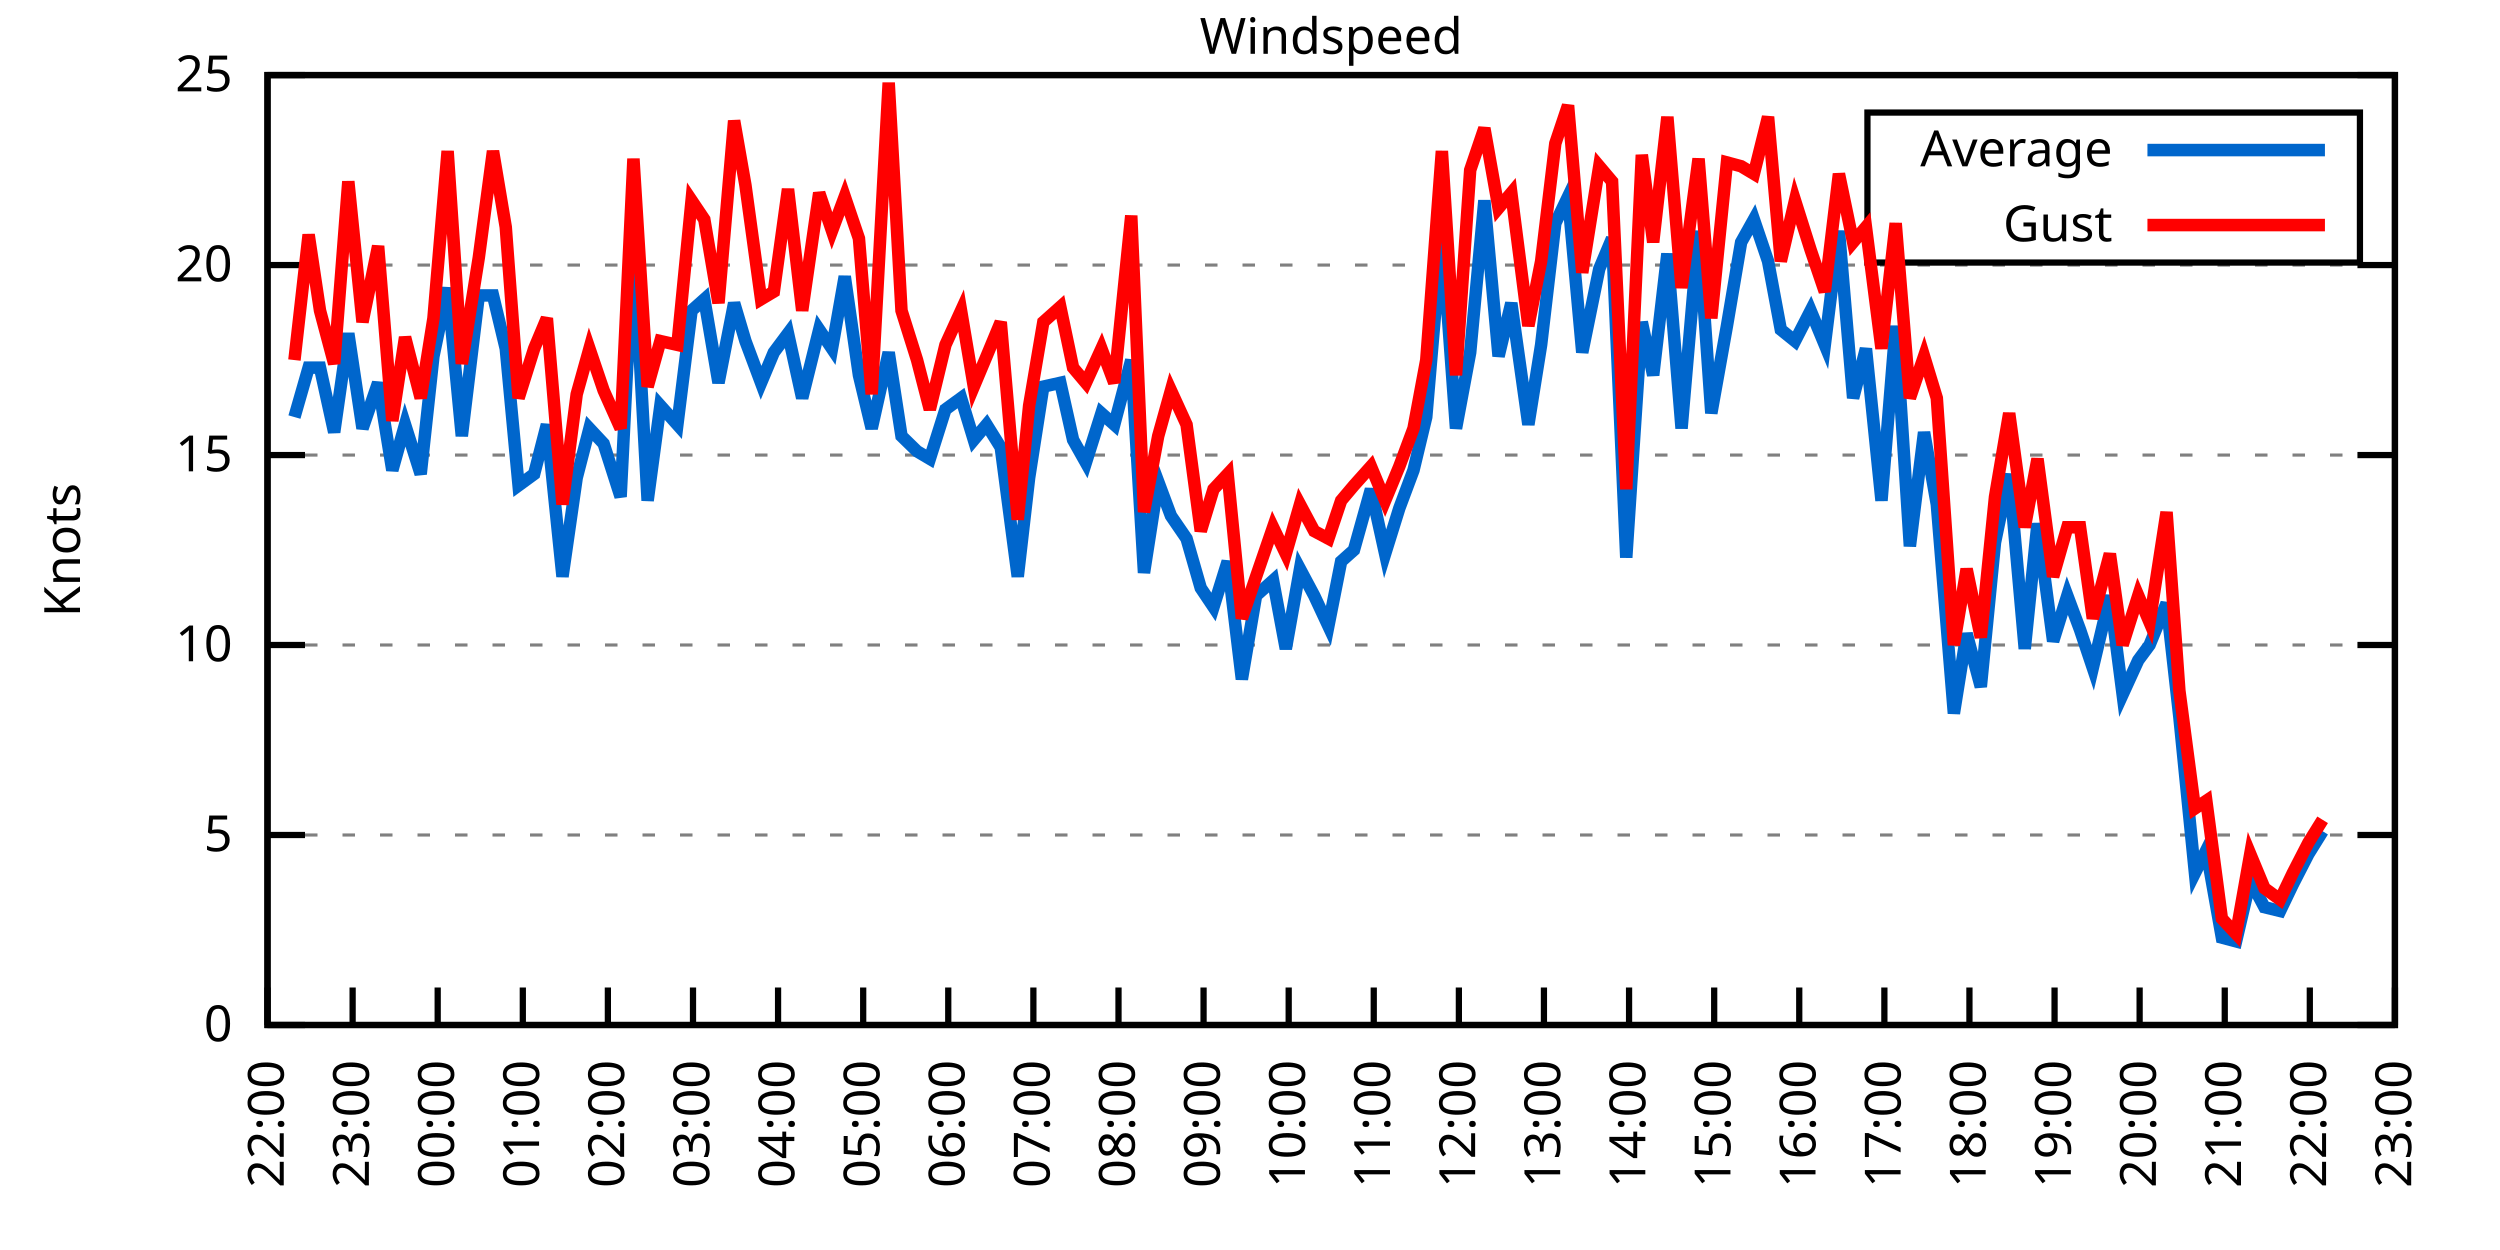
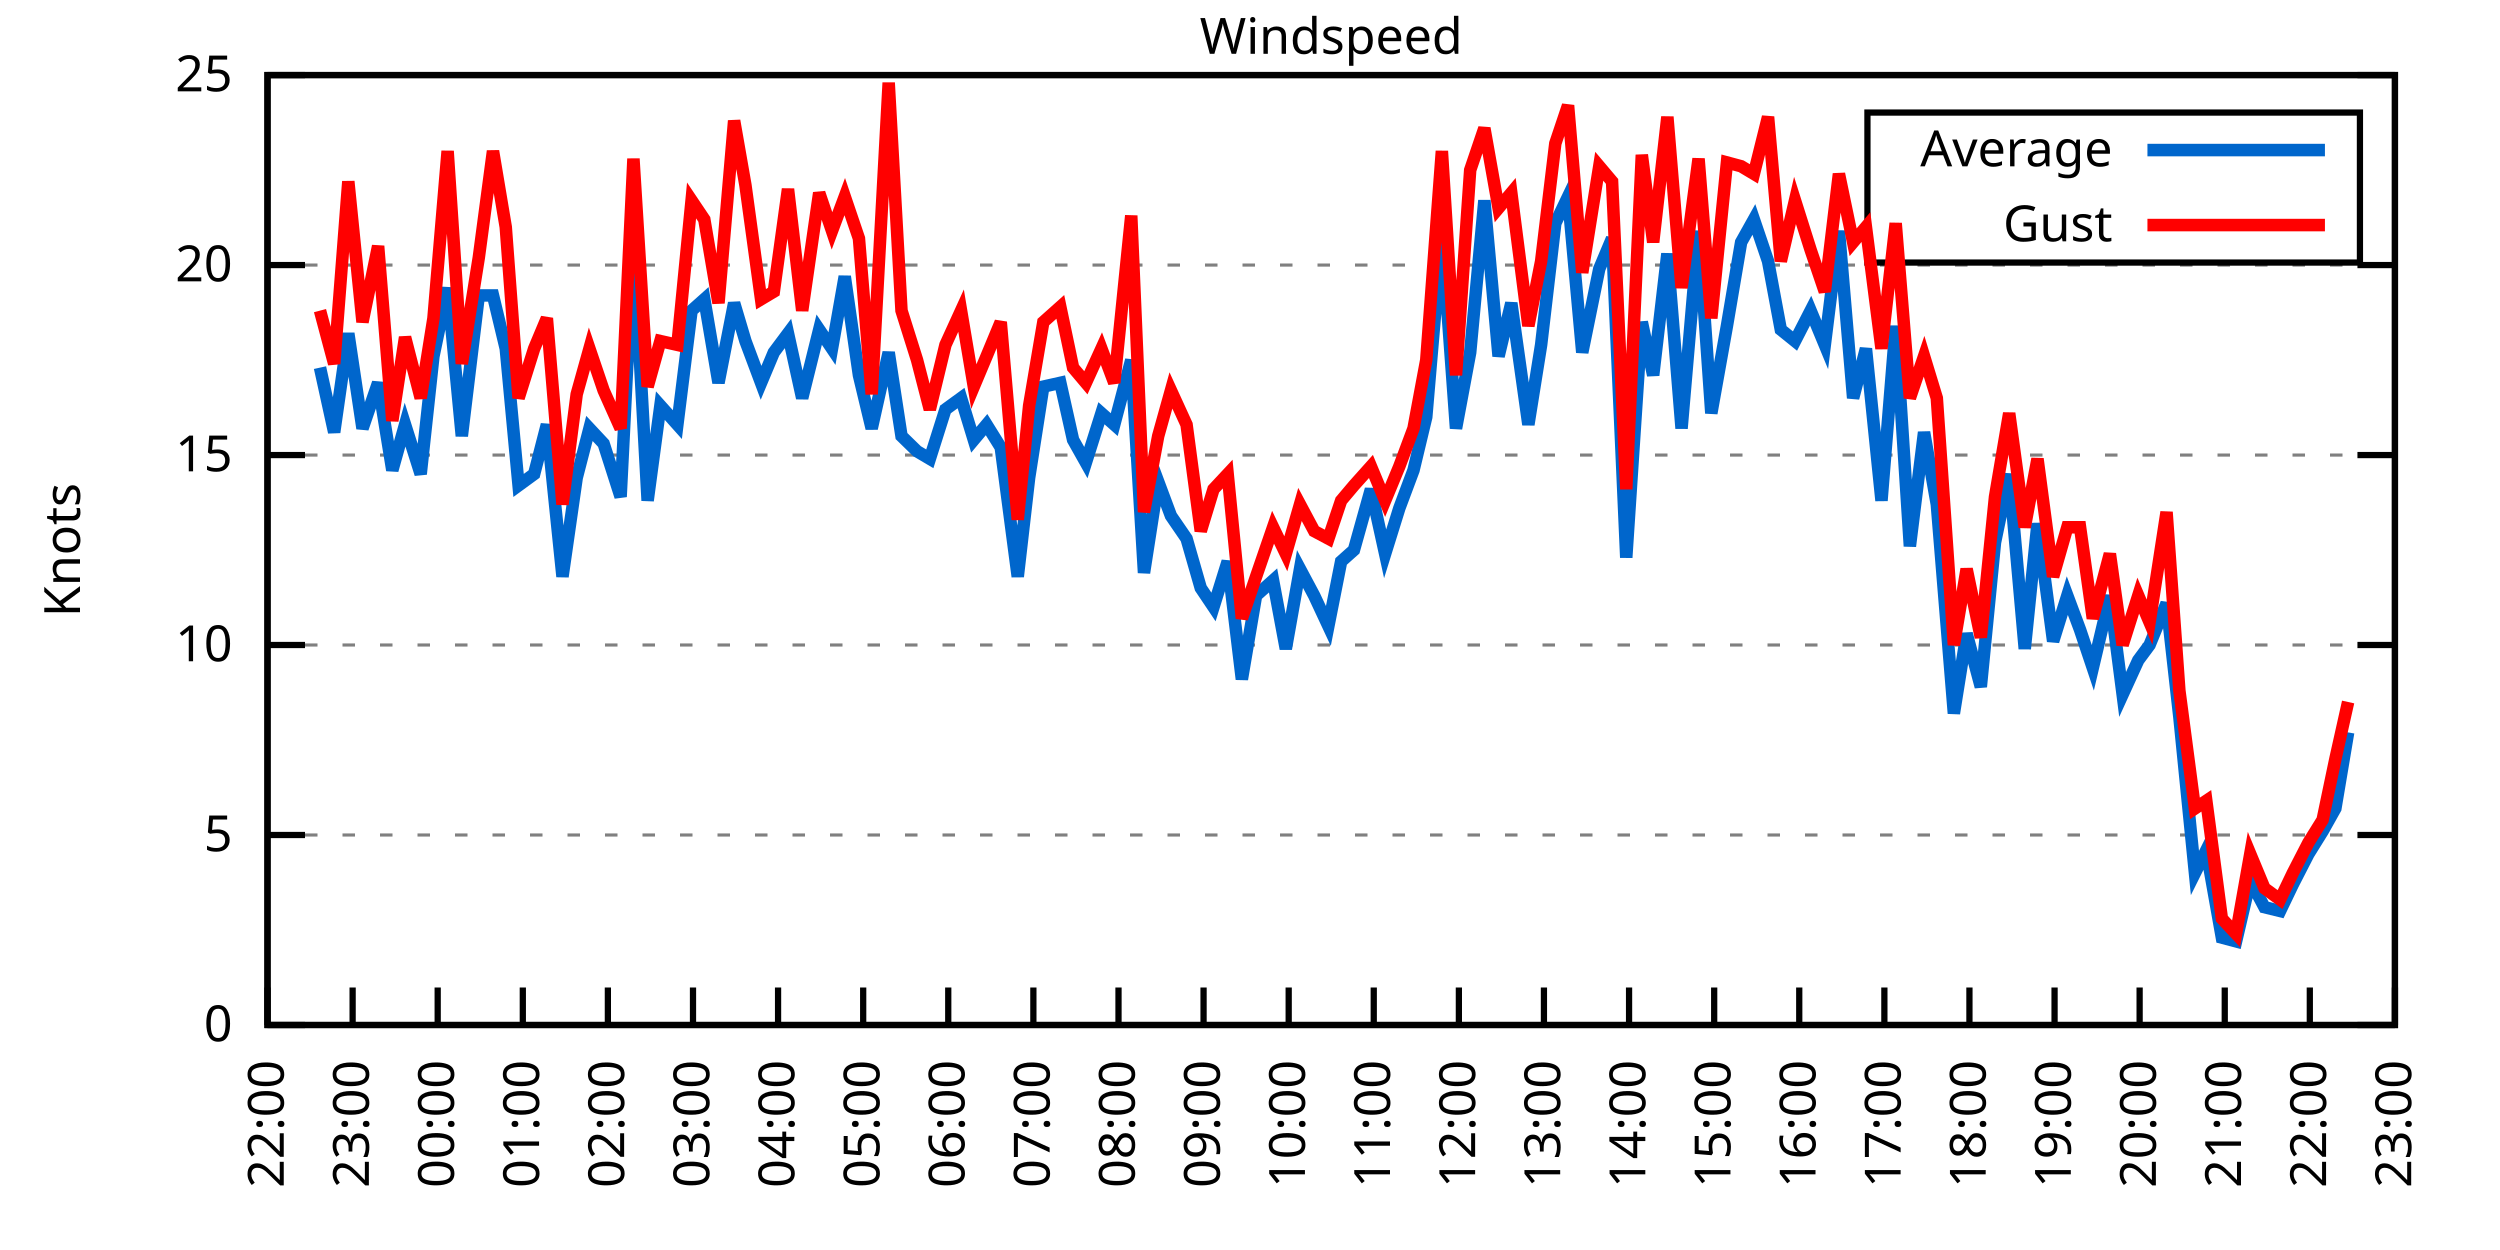
<svg xmlns="http://www.w3.org/2000/svg" xmlns:xlink="http://www.w3.org/1999/xlink" width="400" height="200" viewBox="0 0 400 200">
  <g id="gnuplot_canvas">
    <rect x="0" y="0" width="400" height="200" fill="none" />
    <defs>
      <circle id="gpDot" r="0.5" stroke-width="0.5" stroke="currentColor" />
      <path id="gpPt0" stroke-width="0.333" stroke="currentColor" d="M-1,0 h2 M0,-1 v2" />
      <path id="gpPt1" stroke-width="0.333" stroke="currentColor" d="M-1,-1 L1,1 M1,-1 L-1,1" />
      <path id="gpPt2" stroke-width="0.333" stroke="currentColor" d="M-1,0 L1,0 M0,-1 L0,1 M-1,-1 L1,1 M-1,1 L1,-1" />
      <rect id="gpPt3" stroke-width="0.333" stroke="currentColor" x="-1" y="-1" width="2" height="2" />
      <rect id="gpPt4" stroke-width="0.333" stroke="currentColor" fill="currentColor" x="-1" y="-1" width="2" height="2" />
      <circle id="gpPt5" stroke-width="0.333" stroke="currentColor" cx="0" cy="0" r="1" />
      <use xlink:href="#gpPt5" id="gpPt6" fill="currentColor" stroke="none" />
      <path id="gpPt7" stroke-width="0.333" stroke="currentColor" d="M0,-1.33 L-1.33,0.67 L1.33,0.67 z" />
      <use xlink:href="#gpPt7" id="gpPt8" fill="currentColor" stroke="none" />
      <use xlink:href="#gpPt7" id="gpPt9" stroke="currentColor" transform="rotate(180)" />
      <use xlink:href="#gpPt9" id="gpPt10" fill="currentColor" stroke="none" />
      <use xlink:href="#gpPt3" id="gpPt11" stroke="currentColor" transform="rotate(45)" />
      <use xlink:href="#gpPt11" id="gpPt12" fill="currentColor" stroke="none" />
      <path id="gpPt13" stroke-width="0.333" stroke="currentColor" d="M0,1.330 L1.265,0.411 L0.782,-1.067 L-0.782,-1.076 L-1.265,0.411 z" />
      <use xlink:href="#gpPt13" id="gpPt14" fill="currentColor" stroke="none" />
      <filter id="textbox" filterUnits="objectBoundingBox" x="0" y="0" height="1" width="1">
        <feFlood flood-color="white" flood-opacity="1" result="bgnd" />
        <feComposite in="SourceGraphic" in2="bgnd" operator="atop" />
      </filter>
      <filter id="greybox" filterUnits="objectBoundingBox" x="0" y="0" height="1" width="1">
        <feFlood flood-color="lightgrey" flood-opacity="1" result="grey" />
        <feComposite in="SourceGraphic" in2="grey" operator="atop" />
      </filter>
    </defs>
    <g fill="none" color="white" stroke="currentColor" stroke-width="1.00" stroke-linecap="butt" stroke-linejoin="miter">
</g>
    <g fill="none" color="black" stroke="currentColor" stroke-width="1.00" stroke-linecap="butt" stroke-linejoin="miter">
      <g stroke="none" shape-rendering="crispEdges">
        <polygon fill="rgb(255, 255, 255)" points="42.80,164.00 383.18,164.00 383.18,12.02 42.80,12.02 " />
      </g>
    </g>
    <g fill="none" color="black" stroke="currentColor" stroke-width="1.00" stroke-linecap="butt" stroke-linejoin="miter">
</g>
    <g fill="none" color="black" stroke="black" stroke-width="0.50" stroke-linecap="butt" stroke-linejoin="miter">
</g>
    <g fill="none" color="gray" stroke="currentColor" stroke-width="0.50" stroke-linecap="butt" stroke-linejoin="miter">
      <path stroke="gray" stroke-dasharray="2,4" class="gridline" d="M42.80,164.00 L383.19,164.00  " />
    </g>
    <g fill="none" color="gray" stroke="gray" stroke-width="1.00" stroke-linecap="butt" stroke-linejoin="miter">
</g>
    <g fill="none" color="black" stroke="currentColor" stroke-width="1.00" stroke-linecap="butt" stroke-linejoin="miter">
      <path stroke="black" d="M42.80,164.00 L48.80,164.00 M383.19,164.00 L377.19,164.00  " />
      <g transform="translate(37.20,166.60)" stroke="none" fill="black" font-family="Sans" font-size="8.00" text-anchor="end">
        <text>
          <tspan font-family="Sans"> 0</tspan>
        </text>
      </g>
    </g>
    <g fill="none" color="black" stroke="currentColor" stroke-width="1.00" stroke-linecap="butt" stroke-linejoin="miter">
</g>
    <g fill="none" color="black" stroke="black" stroke-width="0.50" stroke-linecap="butt" stroke-linejoin="miter">
</g>
    <g fill="none" color="gray" stroke="currentColor" stroke-width="0.50" stroke-linecap="butt" stroke-linejoin="miter">
      <path stroke="gray" stroke-dasharray="2,4" class="gridline" d="M42.80,133.60 L383.19,133.60  " />
    </g>
    <g fill="none" color="gray" stroke="gray" stroke-width="1.00" stroke-linecap="butt" stroke-linejoin="miter">
</g>
    <g fill="none" color="black" stroke="currentColor" stroke-width="1.00" stroke-linecap="butt" stroke-linejoin="miter">
      <path stroke="black" d="M42.80,133.60 L48.80,133.60 M383.19,133.60 L377.19,133.60  " />
      <g transform="translate(37.20,136.20)" stroke="none" fill="black" font-family="Sans" font-size="8.00" text-anchor="end">
        <text>
          <tspan font-family="Sans"> 5</tspan>
        </text>
      </g>
    </g>
    <g fill="none" color="black" stroke="currentColor" stroke-width="1.00" stroke-linecap="butt" stroke-linejoin="miter">
</g>
    <g fill="none" color="black" stroke="black" stroke-width="0.50" stroke-linecap="butt" stroke-linejoin="miter">
</g>
    <g fill="none" color="gray" stroke="currentColor" stroke-width="0.50" stroke-linecap="butt" stroke-linejoin="miter">
      <path stroke="gray" stroke-dasharray="2,4" class="gridline" d="M42.80,103.20 L383.19,103.20  " />
    </g>
    <g fill="none" color="gray" stroke="gray" stroke-width="1.00" stroke-linecap="butt" stroke-linejoin="miter">
</g>
    <g fill="none" color="black" stroke="currentColor" stroke-width="1.00" stroke-linecap="butt" stroke-linejoin="miter">
      <path stroke="black" d="M42.80,103.20 L48.80,103.20 M383.19,103.20 L377.19,103.20  " />
      <g transform="translate(37.20,105.80)" stroke="none" fill="black" font-family="Sans" font-size="8.00" text-anchor="end">
        <text>
          <tspan font-family="Sans"> 10</tspan>
        </text>
      </g>
    </g>
    <g fill="none" color="black" stroke="currentColor" stroke-width="1.00" stroke-linecap="butt" stroke-linejoin="miter">
</g>
    <g fill="none" color="black" stroke="black" stroke-width="0.50" stroke-linecap="butt" stroke-linejoin="miter">
</g>
    <g fill="none" color="gray" stroke="currentColor" stroke-width="0.50" stroke-linecap="butt" stroke-linejoin="miter">
      <path stroke="gray" stroke-dasharray="2,4" class="gridline" d="M42.80,72.81 L383.19,72.81  " />
    </g>
    <g fill="none" color="gray" stroke="gray" stroke-width="1.00" stroke-linecap="butt" stroke-linejoin="miter">
</g>
    <g fill="none" color="black" stroke="currentColor" stroke-width="1.00" stroke-linecap="butt" stroke-linejoin="miter">
      <path stroke="black" d="M42.80,72.81 L48.80,72.81 M383.19,72.81 L377.19,72.81  " />
      <g transform="translate(37.20,75.41)" stroke="none" fill="black" font-family="Sans" font-size="8.00" text-anchor="end">
        <text>
          <tspan font-family="Sans"> 15</tspan>
        </text>
      </g>
    </g>
    <g fill="none" color="black" stroke="currentColor" stroke-width="1.00" stroke-linecap="butt" stroke-linejoin="miter">
</g>
    <g fill="none" color="black" stroke="black" stroke-width="0.50" stroke-linecap="butt" stroke-linejoin="miter">
</g>
    <g fill="none" color="gray" stroke="currentColor" stroke-width="0.50" stroke-linecap="butt" stroke-linejoin="miter">
      <path stroke="gray" stroke-dasharray="2,4" class="gridline" d="M42.80,42.41 L383.19,42.41  " />
    </g>
    <g fill="none" color="gray" stroke="gray" stroke-width="1.00" stroke-linecap="butt" stroke-linejoin="miter">
</g>
    <g fill="none" color="black" stroke="currentColor" stroke-width="1.00" stroke-linecap="butt" stroke-linejoin="miter">
      <path stroke="black" d="M42.80,42.41 L48.80,42.41 M383.19,42.41 L377.19,42.41  " />
      <g transform="translate(37.20,45.01)" stroke="none" fill="black" font-family="Sans" font-size="8.00" text-anchor="end">
        <text>
          <tspan font-family="Sans"> 20</tspan>
        </text>
      </g>
    </g>
    <g fill="none" color="black" stroke="currentColor" stroke-width="1.00" stroke-linecap="butt" stroke-linejoin="miter">
</g>
    <g fill="none" color="black" stroke="black" stroke-width="0.50" stroke-linecap="butt" stroke-linejoin="miter">
</g>
    <g fill="none" color="gray" stroke="currentColor" stroke-width="0.50" stroke-linecap="butt" stroke-linejoin="miter">
      <path stroke="gray" stroke-dasharray="2,4" class="gridline" d="M42.80,12.01 L383.19,12.01  " />
    </g>
    <g fill="none" color="gray" stroke="gray" stroke-width="1.00" stroke-linecap="butt" stroke-linejoin="miter">
</g>
    <g fill="none" color="black" stroke="currentColor" stroke-width="1.00" stroke-linecap="butt" stroke-linejoin="miter">
      <path stroke="black" d="M42.80,12.01 L48.80,12.01 M383.19,12.01 L377.19,12.01  " />
      <g transform="translate(37.20,14.61)" stroke="none" fill="black" font-family="Sans" font-size="8.00" text-anchor="end">
        <text>
          <tspan font-family="Sans"> 25</tspan>
        </text>
      </g>
    </g>
    <g fill="none" color="black" stroke="currentColor" stroke-width="1.00" stroke-linecap="butt" stroke-linejoin="miter">
      <path stroke="black" d="M42.80,164.00 L42.80,158.00  " />
      <g transform="translate(45.40,169.60) rotate(270.00)" stroke="none" fill="black" font-family="Sans" font-size="8.00" text-anchor="end">
        <text>
          <tspan font-family="Sans">22:00</tspan>
        </text>
      </g>
    </g>
    <g fill="none" color="black" stroke="currentColor" stroke-width="1.00" stroke-linecap="butt" stroke-linejoin="miter">
      <path stroke="black" d="M56.42,164.00 L56.42,158.00  " />
      <g transform="translate(59.02,169.60) rotate(270.00)" stroke="none" fill="black" font-family="Sans" font-size="8.00" text-anchor="end">
        <text>
          <tspan font-family="Sans">23:00</tspan>
        </text>
      </g>
    </g>
    <g fill="none" color="black" stroke="currentColor" stroke-width="1.00" stroke-linecap="butt" stroke-linejoin="miter">
      <path stroke="black" d="M70.03,164.00 L70.03,158.00  " />
      <g transform="translate(72.63,169.60) rotate(270.00)" stroke="none" fill="black" font-family="Sans" font-size="8.00" text-anchor="end">
        <text>
          <tspan font-family="Sans">00:00</tspan>
        </text>
      </g>
    </g>
    <g fill="none" color="black" stroke="currentColor" stroke-width="1.00" stroke-linecap="butt" stroke-linejoin="miter">
      <path stroke="black" d="M83.65,164.00 L83.65,158.00  " />
      <g transform="translate(86.25,169.60) rotate(270.00)" stroke="none" fill="black" font-family="Sans" font-size="8.00" text-anchor="end">
        <text>
          <tspan font-family="Sans">01:00</tspan>
        </text>
      </g>
    </g>
    <g fill="none" color="black" stroke="currentColor" stroke-width="1.00" stroke-linecap="butt" stroke-linejoin="miter">
      <path stroke="black" d="M97.26,164.00 L97.26,158.00  " />
      <g transform="translate(99.86,169.60) rotate(270.00)" stroke="none" fill="black" font-family="Sans" font-size="8.00" text-anchor="end">
        <text>
          <tspan font-family="Sans">02:00</tspan>
        </text>
      </g>
    </g>
    <g fill="none" color="black" stroke="currentColor" stroke-width="1.00" stroke-linecap="butt" stroke-linejoin="miter">
      <path stroke="black" d="M110.88,164.00 L110.88,158.00  " />
      <g transform="translate(113.48,169.60) rotate(270.00)" stroke="none" fill="black" font-family="Sans" font-size="8.00" text-anchor="end">
        <text>
          <tspan font-family="Sans">03:00</tspan>
        </text>
      </g>
    </g>
    <g fill="none" color="black" stroke="currentColor" stroke-width="1.00" stroke-linecap="butt" stroke-linejoin="miter">
      <path stroke="black" d="M124.49,164.00 L124.49,158.00  " />
      <g transform="translate(127.09,169.60) rotate(270.00)" stroke="none" fill="black" font-family="Sans" font-size="8.00" text-anchor="end">
        <text>
          <tspan font-family="Sans">04:00</tspan>
        </text>
      </g>
    </g>
    <g fill="none" color="black" stroke="currentColor" stroke-width="1.00" stroke-linecap="butt" stroke-linejoin="miter">
      <path stroke="black" d="M138.11,164.00 L138.11,158.00  " />
      <g transform="translate(140.71,169.60) rotate(270.00)" stroke="none" fill="black" font-family="Sans" font-size="8.00" text-anchor="end">
        <text>
          <tspan font-family="Sans">05:00</tspan>
        </text>
      </g>
    </g>
    <g fill="none" color="black" stroke="currentColor" stroke-width="1.00" stroke-linecap="butt" stroke-linejoin="miter">
      <path stroke="black" d="M151.72,164.00 L151.72,158.00  " />
      <g transform="translate(154.32,169.60) rotate(270.00)" stroke="none" fill="black" font-family="Sans" font-size="8.00" text-anchor="end">
        <text>
          <tspan font-family="Sans">06:00</tspan>
        </text>
      </g>
    </g>
    <g fill="none" color="black" stroke="currentColor" stroke-width="1.00" stroke-linecap="butt" stroke-linejoin="miter">
      <path stroke="black" d="M165.34,164.00 L165.34,158.00  " />
      <g transform="translate(167.94,169.60) rotate(270.00)" stroke="none" fill="black" font-family="Sans" font-size="8.00" text-anchor="end">
        <text>
          <tspan font-family="Sans">07:00</tspan>
        </text>
      </g>
    </g>
    <g fill="none" color="black" stroke="currentColor" stroke-width="1.00" stroke-linecap="butt" stroke-linejoin="miter">
      <path stroke="black" d="M178.96,164.00 L178.96,158.00  " />
      <g transform="translate(181.56,169.60) rotate(270.00)" stroke="none" fill="black" font-family="Sans" font-size="8.00" text-anchor="end">
        <text>
          <tspan font-family="Sans">08:00</tspan>
        </text>
      </g>
    </g>
    <g fill="none" color="black" stroke="currentColor" stroke-width="1.00" stroke-linecap="butt" stroke-linejoin="miter">
      <path stroke="black" d="M192.57,164.00 L192.57,158.00  " />
      <g transform="translate(195.17,169.60) rotate(270.00)" stroke="none" fill="black" font-family="Sans" font-size="8.00" text-anchor="end">
        <text>
          <tspan font-family="Sans">09:00</tspan>
        </text>
      </g>
    </g>
    <g fill="none" color="black" stroke="currentColor" stroke-width="1.00" stroke-linecap="butt" stroke-linejoin="miter">
      <path stroke="black" d="M206.19,164.00 L206.19,158.00  " />
      <g transform="translate(208.79,169.60) rotate(270.00)" stroke="none" fill="black" font-family="Sans" font-size="8.00" text-anchor="end">
        <text>
          <tspan font-family="Sans">10:00</tspan>
        </text>
      </g>
    </g>
    <g fill="none" color="black" stroke="currentColor" stroke-width="1.00" stroke-linecap="butt" stroke-linejoin="miter">
      <path stroke="black" d="M219.80,164.00 L219.80,158.00  " />
      <g transform="translate(222.40,169.60) rotate(270.00)" stroke="none" fill="black" font-family="Sans" font-size="8.00" text-anchor="end">
        <text>
          <tspan font-family="Sans">11:00</tspan>
        </text>
      </g>
    </g>
    <g fill="none" color="black" stroke="currentColor" stroke-width="1.00" stroke-linecap="butt" stroke-linejoin="miter">
      <path stroke="black" d="M233.42,164.00 L233.42,158.00  " />
      <g transform="translate(236.02,169.60) rotate(270.00)" stroke="none" fill="black" font-family="Sans" font-size="8.00" text-anchor="end">
        <text>
          <tspan font-family="Sans">12:00</tspan>
        </text>
      </g>
    </g>
    <g fill="none" color="black" stroke="currentColor" stroke-width="1.00" stroke-linecap="butt" stroke-linejoin="miter">
      <path stroke="black" d="M247.03,164.00 L247.03,158.00  " />
      <g transform="translate(249.63,169.60) rotate(270.00)" stroke="none" fill="black" font-family="Sans" font-size="8.00" text-anchor="end">
        <text>
          <tspan font-family="Sans">13:00</tspan>
        </text>
      </g>
    </g>
    <g fill="none" color="black" stroke="currentColor" stroke-width="1.00" stroke-linecap="butt" stroke-linejoin="miter">
      <path stroke="black" d="M260.65,164.00 L260.65,158.00  " />
      <g transform="translate(263.25,169.60) rotate(270.00)" stroke="none" fill="black" font-family="Sans" font-size="8.00" text-anchor="end">
        <text>
          <tspan font-family="Sans">14:00</tspan>
        </text>
      </g>
    </g>
    <g fill="none" color="black" stroke="currentColor" stroke-width="1.00" stroke-linecap="butt" stroke-linejoin="miter">
      <path stroke="black" d="M274.27,164.00 L274.27,158.00  " />
      <g transform="translate(276.87,169.60) rotate(270.00)" stroke="none" fill="black" font-family="Sans" font-size="8.00" text-anchor="end">
        <text>
          <tspan font-family="Sans">15:00</tspan>
        </text>
      </g>
    </g>
    <g fill="none" color="black" stroke="currentColor" stroke-width="1.00" stroke-linecap="butt" stroke-linejoin="miter">
      <path stroke="black" d="M287.88,164.00 L287.88,158.00  " />
      <g transform="translate(290.48,169.60) rotate(270.00)" stroke="none" fill="black" font-family="Sans" font-size="8.00" text-anchor="end">
        <text>
          <tspan font-family="Sans">16:00</tspan>
        </text>
      </g>
    </g>
    <g fill="none" color="black" stroke="currentColor" stroke-width="1.00" stroke-linecap="butt" stroke-linejoin="miter">
      <path stroke="black" d="M301.50,164.00 L301.50,158.00  " />
      <g transform="translate(304.10,169.60) rotate(270.00)" stroke="none" fill="black" font-family="Sans" font-size="8.00" text-anchor="end">
        <text>
          <tspan font-family="Sans">17:00</tspan>
        </text>
      </g>
    </g>
    <g fill="none" color="black" stroke="currentColor" stroke-width="1.00" stroke-linecap="butt" stroke-linejoin="miter">
      <path stroke="black" d="M315.11,164.00 L315.11,158.00  " />
      <g transform="translate(317.71,169.60) rotate(270.00)" stroke="none" fill="black" font-family="Sans" font-size="8.00" text-anchor="end">
        <text>
          <tspan font-family="Sans">18:00</tspan>
        </text>
      </g>
    </g>
    <g fill="none" color="black" stroke="currentColor" stroke-width="1.00" stroke-linecap="butt" stroke-linejoin="miter">
      <path stroke="black" d="M328.73,164.00 L328.73,158.00  " />
      <g transform="translate(331.33,169.60) rotate(270.00)" stroke="none" fill="black" font-family="Sans" font-size="8.00" text-anchor="end">
        <text>
          <tspan font-family="Sans">19:00</tspan>
        </text>
      </g>
    </g>
    <g fill="none" color="black" stroke="currentColor" stroke-width="1.00" stroke-linecap="butt" stroke-linejoin="miter">
      <path stroke="black" d="M342.34,164.00 L342.34,158.00  " />
      <g transform="translate(344.94,169.60) rotate(270.00)" stroke="none" fill="black" font-family="Sans" font-size="8.00" text-anchor="end">
        <text>
          <tspan font-family="Sans">20:00</tspan>
        </text>
      </g>
    </g>
    <g fill="none" color="black" stroke="currentColor" stroke-width="1.00" stroke-linecap="butt" stroke-linejoin="miter">
      <path stroke="black" d="M355.96,164.00 L355.96,158.00  " />
      <g transform="translate(358.56,169.60) rotate(270.00)" stroke="none" fill="black" font-family="Sans" font-size="8.00" text-anchor="end">
        <text>
          <tspan font-family="Sans">21:00</tspan>
        </text>
      </g>
    </g>
    <g fill="none" color="black" stroke="currentColor" stroke-width="1.00" stroke-linecap="butt" stroke-linejoin="miter">
      <path stroke="black" d="M369.57,164.00 L369.57,158.00  " />
      <g transform="translate(372.17,169.60) rotate(270.00)" stroke="none" fill="black" font-family="Sans" font-size="8.00" text-anchor="end">
        <text>
          <tspan font-family="Sans">22:00</tspan>
        </text>
      </g>
    </g>
    <g fill="none" color="black" stroke="currentColor" stroke-width="1.00" stroke-linecap="butt" stroke-linejoin="miter">
      <path stroke="black" d="M383.19,164.00 L383.19,158.00  " />
      <g transform="translate(385.79,169.60) rotate(270.00)" stroke="none" fill="black" font-family="Sans" font-size="8.00" text-anchor="end">
        <text>
          <tspan font-family="Sans">23:00</tspan>
        </text>
      </g>
    </g>
    <g fill="none" color="black" stroke="currentColor" stroke-width="1.00" stroke-linecap="butt" stroke-linejoin="miter">
</g>
    <g fill="none" color="black" stroke="currentColor" stroke-width="1.00" stroke-linecap="butt" stroke-linejoin="miter">
      <path stroke="black" d="M42.80,12.01 L42.80,164.00 L383.19,164.00 L383.19,12.01 L42.80,12.01 Z  " />
    </g>
    <g fill="none" color="black" stroke="currentColor" stroke-width="1.00" stroke-linecap="butt" stroke-linejoin="miter">
</g>
    <g fill="none" color="black" stroke="currentColor" stroke-width="1.00" stroke-linecap="butt" stroke-linejoin="miter">
      <path stroke="black" d="M298.79,42.01 L298.79,18.01 L377.59,18.01 L377.59,42.01 L298.79,42.01 Z  " />
    </g>
    <g id="Windspeed_plot_1">
      <g fill="none" color="white" stroke="black" stroke-width="2.00" stroke-linecap="butt" stroke-linejoin="miter">
</g>
      <g fill="none" color="black" stroke="currentColor" stroke-width="2.00" stroke-linecap="butt" stroke-linejoin="miter">
        <g transform="translate(337.99,26.61)" stroke="none" fill="black" font-family="Sans" font-size="8.00" text-anchor="end">
          <text>
            <tspan font-family="Sans">Average</tspan>
          </text>
        </g>
      </g>
      <g fill="none" color="black" stroke="currentColor" stroke-width="2.00" stroke-linecap="butt" stroke-linejoin="miter">
-         <path stroke="rgb(  0, 102, 204)" d="M343.59,24.01 L371.99,24.01 M47.11,66.73 L49.38,58.82 L51.20,58.82 L53.47,69.16 L55.73,53.35 L58.00,68.55   L60.50,61.25 L62.77,75.24 L64.81,67.94 L67.31,75.85 L69.35,57.00 L71.62,46.06 L73.89,69.77 L76.61,47.27   L78.88,47.27 L80.92,55.78 L82.97,77.67 L85.46,75.85 L87.50,67.94 L90.00,92.26 L92.27,76.45 L94.31,68.55   L96.58,70.98 L99.30,79.49 L101.35,38.76 L103.62,80.10 L105.66,64.90 L108.38,67.94 L110.65,49.70 L112.69,47.88   L114.96,61.25 L117.46,48.49 L119.27,54.57 L121.77,61.25 L123.81,56.39 L126.08,53.35 L128.35,63.69 L131.07,52.74   L133.12,55.78 L135.16,44.23 L137.43,60.04 L139.47,68.55 L142.19,56.39 L144.24,69.77 L146.73,72.20 L148.77,73.41   L151.27,65.51 L153.77,63.69 L155.81,70.37 L157.85,67.94 L160.12,71.59 L162.84,92.26 L164.66,76.45 L166.93,61.86   L169.65,61.25 L171.69,70.37 L173.74,74.02 L176.23,66.12 L178.28,67.94 L181.00,57.61 L183.04,91.65 L185.31,77.06   L187.35,82.53 L189.85,86.18 L192.12,94.08 L194.16,97.12 L196.43,89.83 L198.70,108.68 L200.97,95.30 L203.69,92.87   L205.73,103.81 L208.00,91.04 L210.27,95.30 L212.54,100.16 L214.58,89.83 L216.63,88.00 L219.35,78.28 L221.62,88.61   L223.89,81.32 L226.16,75.24 L228.20,66.73 L230.70,37.54 L232.96,68.55 L235.23,56.39 L237.50,32.07 L239.77,57.00   L241.81,48.49 L244.54,67.94 L246.58,55.18 L248.85,35.72 L250.89,31.46 L253.16,56.39 L255.88,43.02 L257.93,38.15   L260.20,89.22 L262.69,51.53 L264.51,60.04 L266.78,40.58 L269.05,68.55 L271.77,36.94 L273.81,66.12 L276.31,52.14   L278.58,38.76 L280.62,35.11 L282.89,41.80 L284.93,52.74 L287.20,54.57 L289.70,49.70 L291.97,55.18 L294.23,36.94   L296.50,63.69 L298.55,55.78 L301.04,80.10 L303.31,52.14 L305.58,87.40 L307.85,69.16 L309.89,80.71 L312.62,114.15   L314.66,101.38 L316.93,109.89 L319.20,86.79 L321.47,75.85 L323.96,103.81 L326.00,83.75 L328.50,102.60 L330.77,95.30   L332.81,100.77 L334.85,106.85 L337.58,95.30 L339.62,111.11 L342.12,105.64 L343.93,103.20 L346.65,96.52 L348.70,114.76   L351.19,139.68 L353.01,136.03 L355.50,150.02 L357.77,150.62 L360.04,140.90 L362.31,145.15 L364.81,145.76 L366.85,141.51   L369.35,136.64 L371.62,132.99  " />
+         <path stroke="rgb(  0, 102, 204)" d="M343.59,24.01 L371.99,24.01 M51.20,58.82 L53.47,69.16 L55.73,53.35 L58.00,68.55 L60.50,61.25 L62.77,75.24   L64.81,67.94 L67.31,75.85 L69.35,57.00 L71.62,46.06 L73.89,69.77 L76.61,47.27 L78.88,47.27 L80.92,55.78   L82.97,77.67 L85.46,75.85 L87.50,67.94 L90.00,92.26 L92.27,76.45 L94.31,68.55 L96.58,70.98 L99.30,79.49   L101.35,38.76 L103.62,80.10 L105.66,64.90 L108.38,67.94 L110.65,49.70 L112.69,47.88 L114.96,61.25 L117.46,48.49   L119.27,54.57 L121.77,61.25 L123.81,56.39 L126.08,53.35 L128.35,63.69 L131.07,52.74 L133.12,55.78 L135.16,44.23   L137.43,60.04 L139.47,68.55 L142.19,56.39 L144.24,69.77 L146.73,72.20 L148.77,73.41 L151.27,65.51 L153.77,63.69   L155.81,70.37 L157.85,67.94 L160.12,71.59 L162.84,92.26 L164.66,76.45 L166.93,61.86 L169.65,61.25 L171.69,70.37   L173.74,74.02 L176.23,66.12 L178.28,67.94 L181.00,57.61 L183.04,91.65 L185.31,77.06 L187.35,82.53 L189.85,86.18   L192.12,94.08 L194.16,97.12 L196.43,89.83 L198.70,108.68 L200.97,95.30 L203.69,92.87 L205.73,103.81 L208.00,91.04   L210.27,95.30 L212.54,100.16 L214.58,89.83 L216.63,88.00 L219.35,78.28 L221.62,88.61 L223.89,81.32 L226.16,75.24   L228.20,66.73 L230.70,37.54 L232.96,68.55 L235.23,56.39 L237.50,32.07 L239.77,57.00 L241.81,48.49 L244.54,67.94   L246.58,55.18 L248.85,35.72 L250.89,31.46 L253.16,56.39 L255.88,43.02 L257.93,38.15 L260.20,89.22 L262.69,51.53   L264.51,60.04 L266.78,40.58 L269.05,68.55 L271.77,36.94 L273.81,66.12 L276.31,52.14 L278.58,38.76 L280.62,35.11   L282.89,41.80 L284.93,52.74 L287.20,54.57 L289.70,49.70 L291.97,55.18 L294.23,36.94 L296.50,63.69 L298.55,55.78   L301.04,80.10 L303.31,52.14 L305.58,87.40 L307.85,69.16 L309.89,80.71 L312.62,114.15 L314.66,101.38 L316.93,109.89   L319.20,86.79 L321.47,75.85 L323.96,103.81 L326.00,83.75 L328.50,102.60 L330.77,95.30 L332.81,100.77 L334.85,106.85   L337.58,95.30 L339.62,111.11 L342.12,105.64 L343.93,103.20 L346.65,96.52 L348.70,114.76 L351.19,139.68 L353.01,136.03   L355.50,150.02 L357.77,150.62 L360.04,140.90 L362.31,145.15 L364.81,145.76 L366.85,141.51 L369.35,136.64 L371.62,132.99   L373.66,129.35 L375.70,117.19  " />
      </g>
    </g>
    <g id="Windspeed_plot_2">
      <g fill="none" color="black" stroke="currentColor" stroke-width="2.00" stroke-linecap="butt" stroke-linejoin="miter">
        <g transform="translate(337.99,38.61)" stroke="none" fill="black" font-family="Sans" font-size="8.00" text-anchor="end">
          <text>
            <tspan font-family="Sans">Gust</tspan>
          </text>
        </g>
      </g>
      <g fill="none" color="black" stroke="currentColor" stroke-width="2.00" stroke-linecap="butt" stroke-linejoin="miter">
-         <path stroke="rgb(255,   0,   0)" d="M343.59,36.01 L371.99,36.01 M47.11,57.61 L49.38,37.54 L51.20,49.70 L53.47,58.21 L55.73,29.03 L58.00,51.53   L60.50,39.37 L62.77,67.33 L64.81,53.96 L67.31,63.69 L69.35,50.92 L71.62,24.17 L73.89,58.21 L76.61,41.19   L78.88,24.17 L80.92,36.33 L82.97,63.69 L85.46,55.78 L87.50,50.92 L90.00,80.71 L92.27,63.08 L94.31,55.78   L96.58,62.47 L99.30,68.55 L101.35,25.39 L103.62,61.86 L105.66,54.57 L108.38,55.18 L110.65,32.07 L112.69,35.11   L114.96,48.49 L117.46,19.31 L119.27,29.64 L121.77,47.88 L123.81,46.66 L126.08,30.25 L128.35,49.70 L131.07,30.86   L133.12,36.94 L135.16,31.46 L137.43,38.15 L139.47,63.08 L142.19,13.23 L144.24,49.70 L146.73,57.61 L148.77,65.51   L151.27,55.18 L153.77,49.70 L155.81,61.86 L157.85,57.00 L160.12,51.53 L162.84,83.14 L164.66,64.90 L166.93,51.53   L169.65,49.10 L171.69,58.82 L173.74,61.25 L176.23,55.78 L178.28,61.25 L181.00,34.50 L183.04,81.93 L185.31,69.77   L187.35,62.47 L189.85,67.94 L192.12,84.97 L194.16,78.28 L196.43,75.85 L198.70,98.95 L200.97,92.26 L203.69,84.36   L205.73,88.61 L208.00,80.71 L210.27,84.97 L212.54,86.18 L214.58,80.10 L216.63,77.67 L219.35,74.63 L221.62,80.10   L223.89,74.63 L226.16,68.55 L228.20,57.61 L230.70,24.17 L232.96,60.04 L235.23,27.21 L237.50,20.52 L239.77,33.29   L241.81,30.86 L244.54,52.14 L246.58,41.80 L248.85,22.95 L250.89,16.87 L253.16,43.62 L255.88,26.60 L257.93,29.03   L260.20,78.28 L262.69,24.78 L264.51,38.76 L266.78,18.70 L269.05,46.06 L271.77,25.39 L273.81,50.92 L276.31,25.99   L278.58,26.60 L280.62,27.82 L282.89,18.70 L284.93,41.80 L287.20,32.07 L289.70,39.98 L291.97,46.66 L294.23,27.82   L296.50,38.76 L298.55,36.33 L301.04,55.78 L303.31,35.72 L305.58,63.69 L307.85,57.00 L309.89,63.69 L312.62,103.20   L314.66,91.04 L316.93,101.99 L319.20,79.49 L321.47,66.12 L323.96,84.36 L326.00,73.41 L328.50,92.26 L330.77,84.36   L332.81,84.36 L334.85,98.95 L337.58,88.61 L339.62,103.20 L342.12,95.30 L343.93,99.56 L346.65,81.93 L348.70,110.50   L351.19,129.35 L353.01,128.13 L355.50,146.98 L357.77,149.41 L360.04,136.64 L362.31,142.11 L364.81,143.94 L366.85,139.68   L369.35,134.82 L371.62,131.17  " />
+         <path stroke="rgb(255,   0,   0)" d="M343.59,36.01 L371.99,36.01 M51.20,49.70 L53.47,58.21 L55.73,29.03 L58.00,51.53 L60.50,39.37 L62.77,67.33   L64.81,53.96 L67.31,63.69 L69.35,50.92 L71.62,24.17 L73.89,58.21 L76.61,41.19 L78.88,24.17 L80.92,36.33   L82.97,63.69 L85.46,55.78 L87.50,50.92 L90.00,80.71 L92.27,63.08 L94.31,55.78 L96.58,62.47 L99.30,68.55   L101.35,25.39 L103.62,61.86 L105.66,54.57 L108.38,55.18 L110.65,32.07 L112.69,35.11 L114.96,48.49 L117.46,19.31   L119.27,29.64 L121.77,47.88 L123.81,46.66 L126.08,30.25 L128.35,49.70 L131.07,30.86 L133.12,36.94 L135.16,31.46   L137.43,38.15 L139.47,63.08 L142.19,13.23 L144.24,49.70 L146.73,57.61 L148.77,65.51 L151.27,55.18 L153.77,49.70   L155.81,61.86 L157.85,57.00 L160.12,51.53 L162.84,83.14 L164.66,64.90 L166.93,51.53 L169.65,49.10 L171.69,58.82   L173.74,61.25 L176.23,55.78 L178.28,61.25 L181.00,34.50 L183.04,81.93 L185.31,69.77 L187.35,62.47 L189.85,67.94   L192.12,84.97 L194.16,78.28 L196.43,75.85 L198.70,98.95 L200.97,92.26 L203.69,84.36 L205.73,88.61 L208.00,80.71   L210.27,84.97 L212.54,86.18 L214.58,80.10 L216.63,77.67 L219.35,74.63 L221.62,80.10 L223.89,74.63 L226.16,68.55   L228.20,57.61 L230.70,24.17 L232.96,60.04 L235.23,27.21 L237.50,20.52 L239.77,33.29 L241.81,30.86 L244.54,52.14   L246.58,41.80 L248.85,22.95 L250.89,16.87 L253.16,43.62 L255.88,26.60 L257.93,29.03 L260.20,78.28 L262.69,24.78   L264.51,38.76 L266.78,18.70 L269.05,46.06 L271.77,25.39 L273.81,50.92 L276.31,25.99 L278.58,26.60 L280.62,27.82   L282.89,18.70 L284.93,41.80 L287.20,32.07 L289.70,39.98 L291.97,46.66 L294.23,27.82 L296.50,38.76 L298.55,36.33   L301.04,55.78 L303.31,35.72 L305.58,63.69 L307.85,57.00 L309.89,63.69 L312.62,103.20 L314.66,91.04 L316.93,101.99   L319.20,79.49 L321.47,66.12 L323.96,84.36 L326.00,73.41 L328.50,92.26 L330.77,84.36 L332.81,84.36 L334.85,98.95   L337.58,88.61 L339.62,103.20 L342.12,95.30 L343.93,99.56 L346.65,81.93 L348.70,110.50 L351.19,129.35 L353.01,128.13   L355.50,146.98 L357.77,149.41 L360.04,136.64 L362.31,142.11 L364.81,143.94 L366.85,139.68 L369.35,134.82 L371.62,131.17   L373.66,121.44 L375.70,112.32  " />
      </g>
    </g>
    <g fill="none" color="black" stroke="currentColor" stroke-width="2.00" stroke-linecap="butt" stroke-linejoin="miter">
</g>
    <g fill="none" color="black" stroke="black" stroke-width="1.00" stroke-linecap="butt" stroke-linejoin="miter">
</g>
    <g fill="none" color="black" stroke="currentColor" stroke-width="1.00" stroke-linecap="butt" stroke-linejoin="miter">
      <path stroke="black" d="M42.80,12.01 L42.80,164.00 L383.19,164.00 L383.19,12.01 L42.80,12.01 Z  " />
      <g transform="translate(12.80,88.01) rotate(270.00)" stroke="none" fill="black" font-family="Sans" font-size="8.00" text-anchor="middle">
        <text>
          <tspan font-family="Sans">Knots</tspan>
        </text>
      </g>
    </g>
    <g fill="none" color="black" stroke="currentColor" stroke-width="1.00" stroke-linecap="butt" stroke-linejoin="miter">
</g>
    <g fill="none" color="black" stroke="currentColor" stroke-width="1.00" stroke-linecap="butt" stroke-linejoin="miter">
      <g transform="translate(212.99,8.61)" stroke="none" fill="black" font-family="Sans" font-size="8.00" text-anchor="middle">
        <text>
          <tspan font-family="Sans">Windspeed</tspan>
        </text>
      </g>
    </g>
    <g fill="none" color="black" stroke="currentColor" stroke-width="1.00" stroke-linecap="butt" stroke-linejoin="miter">
</g>
  </g>
</svg>
